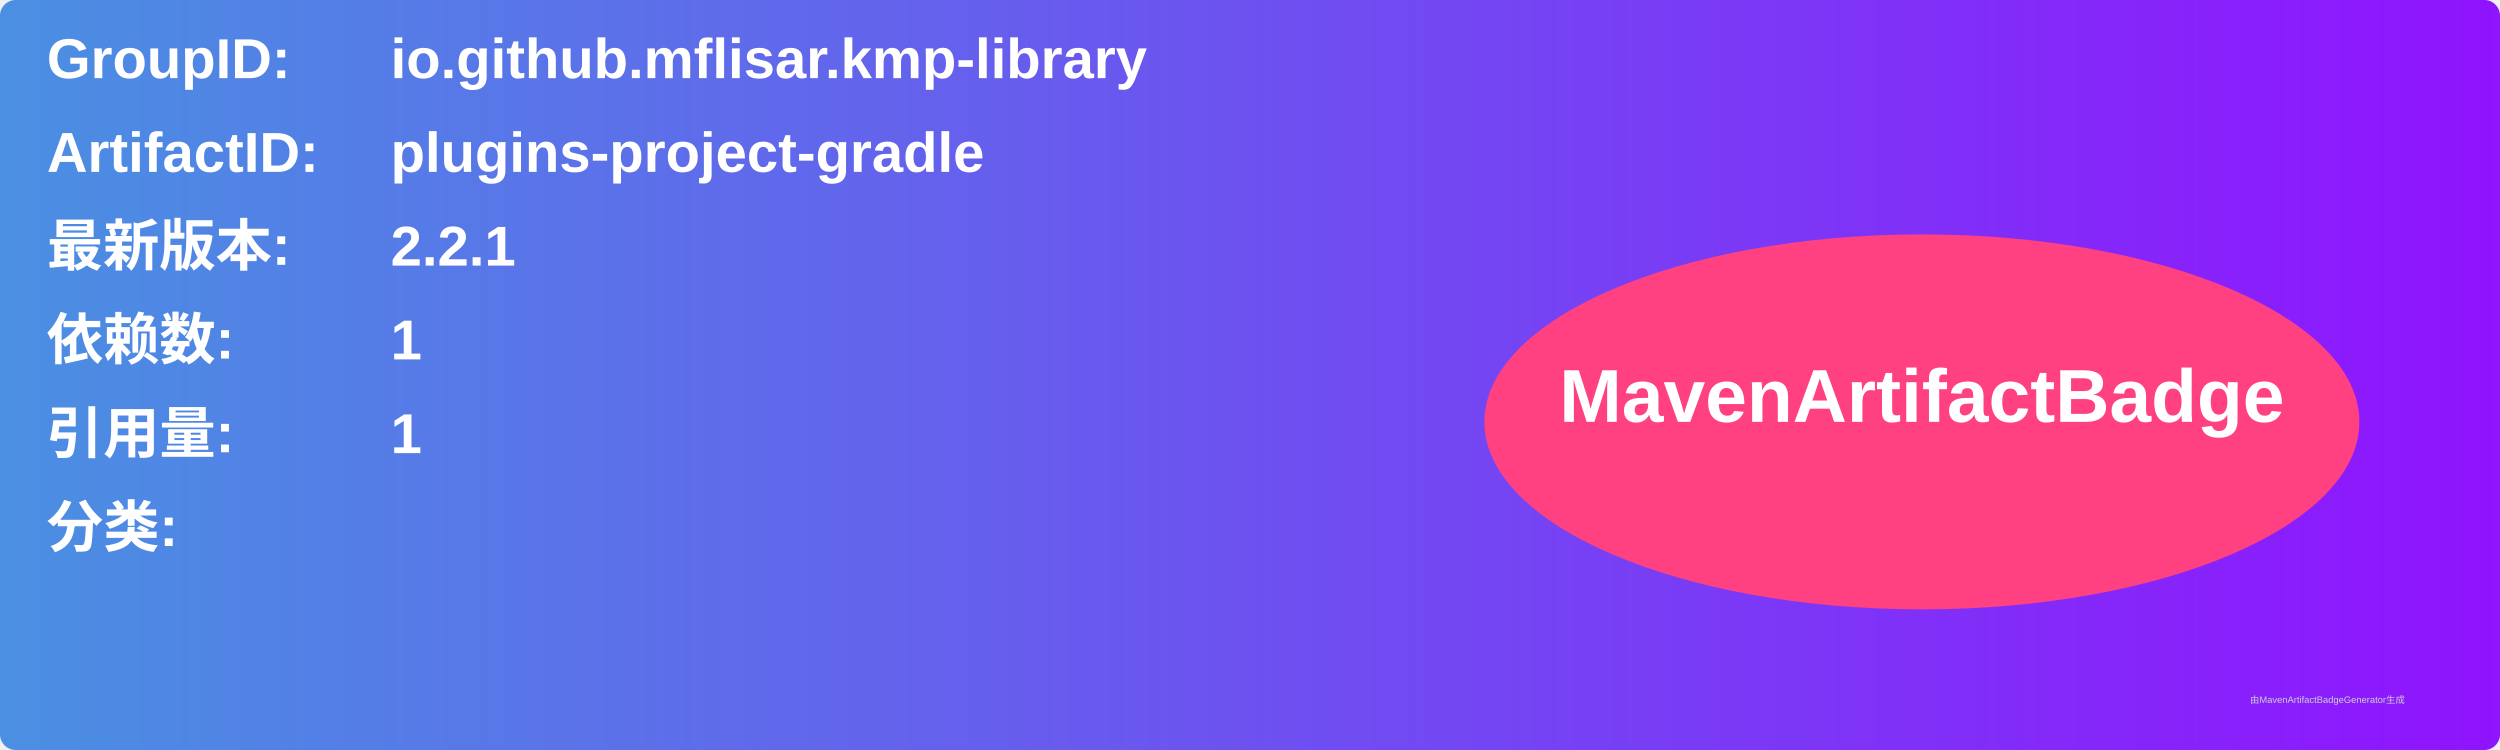
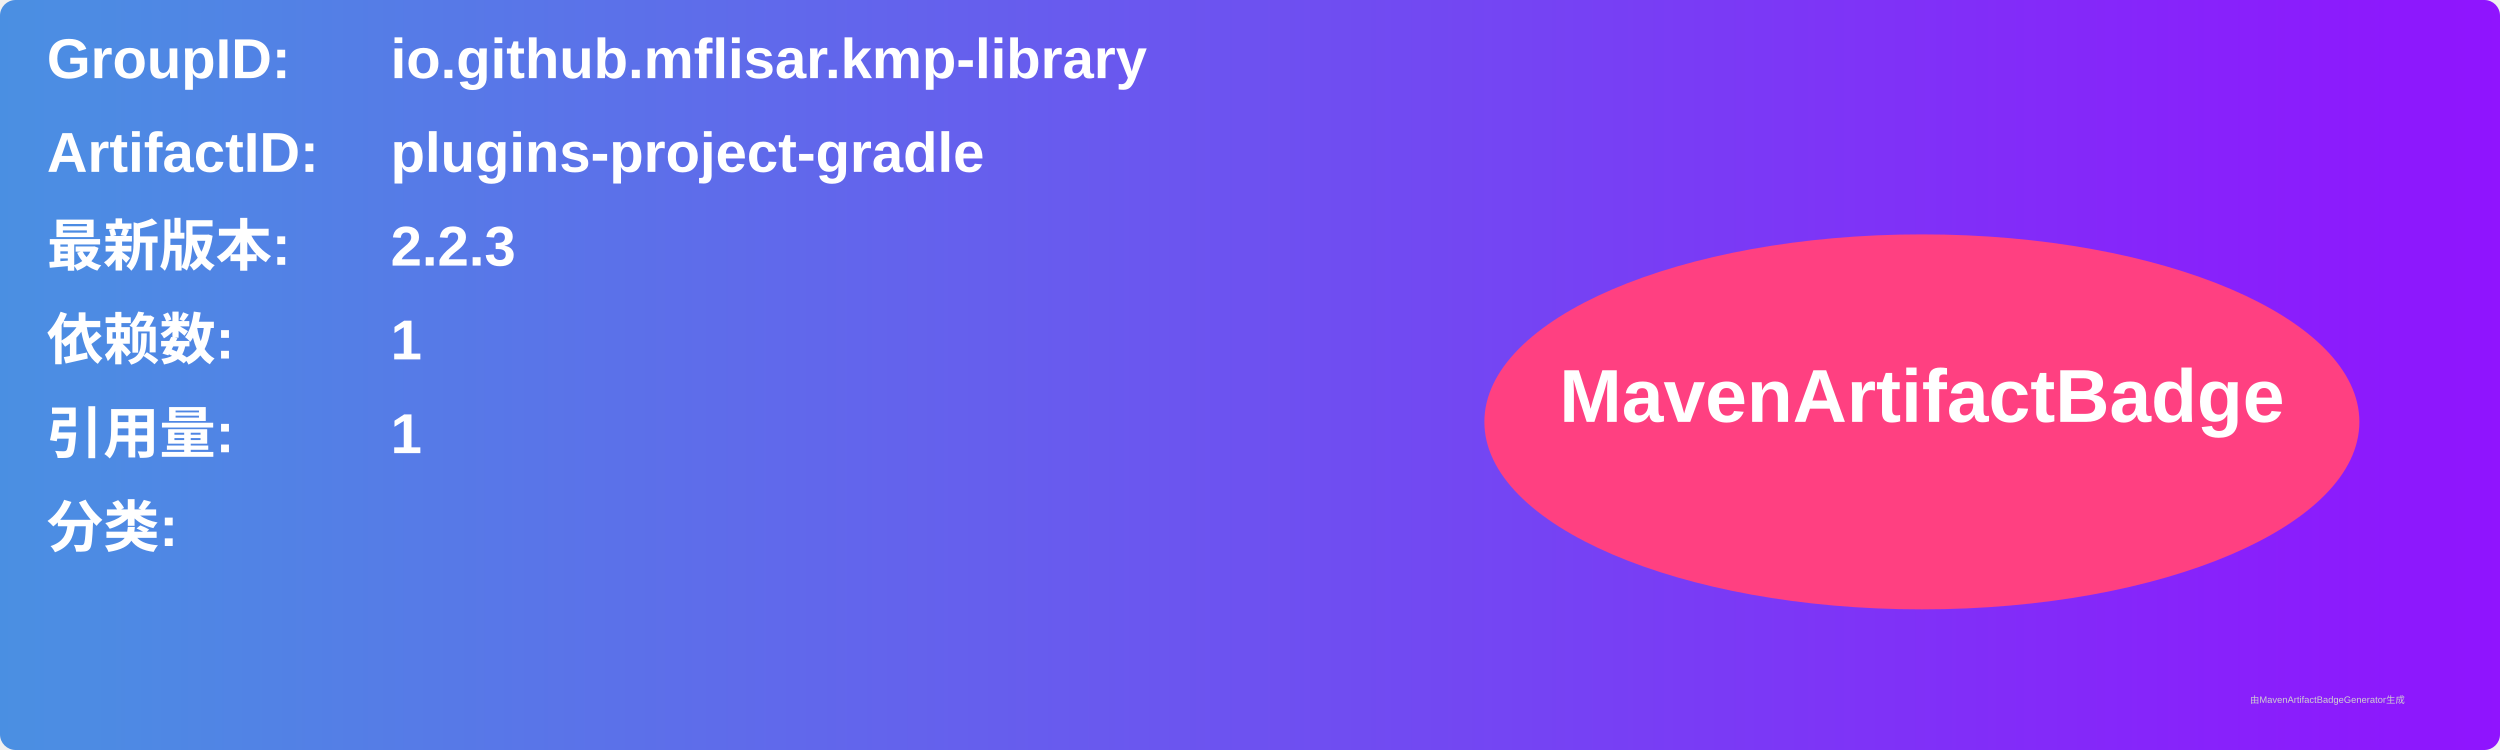
<svg xmlns="http://www.w3.org/2000/svg" width="800" height="240" viewBox="0 0 800 240">
  <linearGradient id="grad" x1="0%" y1="0%" x2="100%" y2="0%">
    <stop offset="0%" stop-color="#4a90e2" />
    <stop offset="100%" stop-color="#9013fe" />
  </linearGradient>
  <rect width="100%" height="100%" rx="5" ry="5" fill="url(#grad)" />
  <g transform="translate(15, 15)">
    <text x="0" y="10" font-family="Arial" font-size="18" fill="white" font-weight="bold" width="260">GroupID:</text>
    <text x="110" y="10" font-family="Arial" font-size="18" fill="white" font-weight="bold" width="460">io.github.mflisar.kmp-library</text>
    <text x="0" y="40" font-family="Arial" font-size="18" fill="white" font-weight="bold" width="260">ArtifactID:</text>
    <text x="110" y="40" font-family="Arial" font-size="18" fill="white" font-weight="bold" width="460">plugins-project-gradle</text>
    <text x="0" y="70" font-family="Arial" font-size="18" fill="white" font-weight="bold">最新版本:</text>
    <text x="110" y="70" font-family="Arial" font-size="18" fill="white" font-weight="bold">
-       <tspan font-weight="bold">2.2.1</tspan>
+       <tspan font-weight="bold">2.2.3</tspan>
    </text>
    <text x="0" y="100" font-family="Arial" font-size="18" fill="white" font-weight="bold">依赖数: </text>
    <text x="110" y="100" font-family="Arial" font-size="18" fill="white">
      <tspan font-weight="bold">1</tspan>
    </text>
    <text x="0" y="130" font-family="Arial" font-size="18" fill="white" font-weight="bold">引用量: </text>
    <text x="110" y="130" font-family="Arial" font-size="18" fill="white">
      <tspan font-weight="bold">1</tspan>
    </text>
    <text x="0" y="160" font-family="Arial" font-size="18" fill="white" font-weight="bold">分类:</text>
    <text x="10" y="190" font-family="Arial" font-size="10" fill="white">
      <tspan font-weight="bold" />
    </text>
    <ellipse cx="600" cy="120" rx="140" ry="60" fill="#ff4081" />
    <text x="600" y="120" text-anchor="middle" font-family="Arial" font-size="24" fill="white" font-weight="bold">MavenArtifactBadge</text>
  </g>
  <text x="720" y="225" font-family="Arial" font-size="3" fill="#d0d0d0">由MavenArtifactBadgeGenerator生成</text>
</svg>
